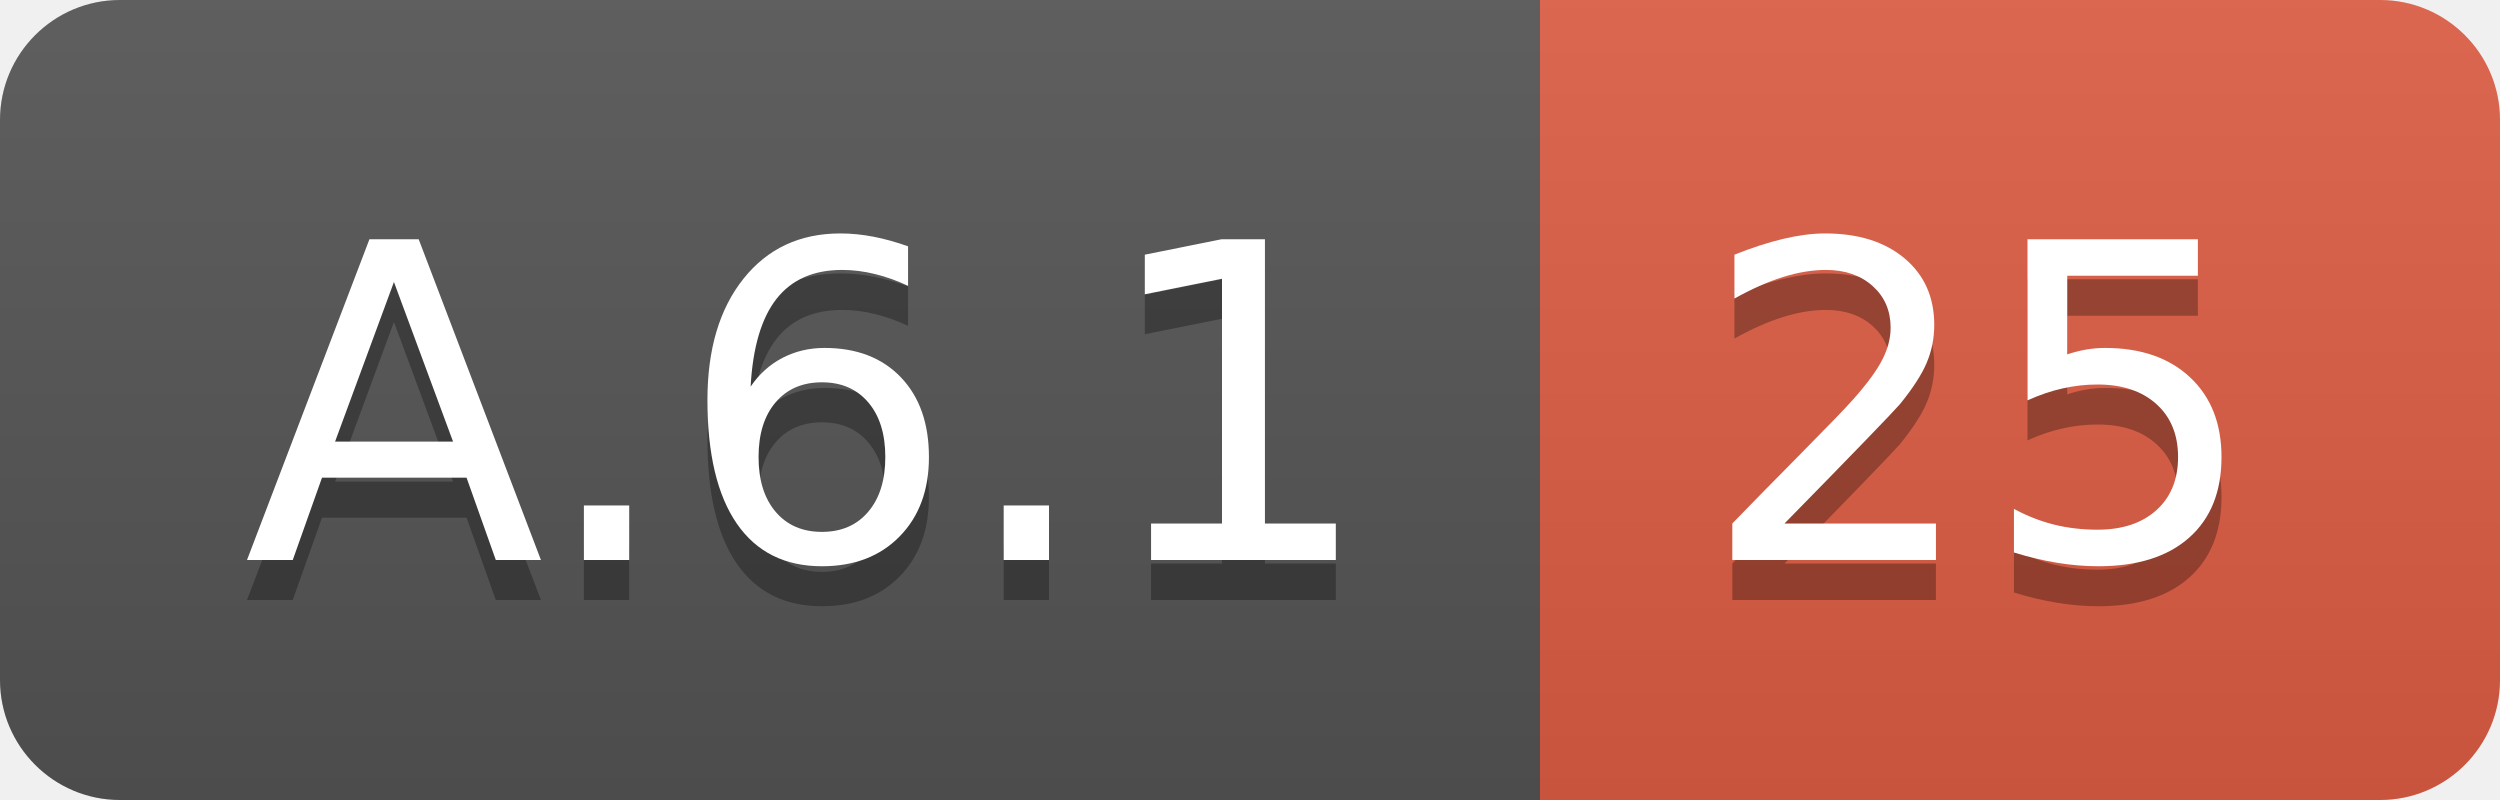
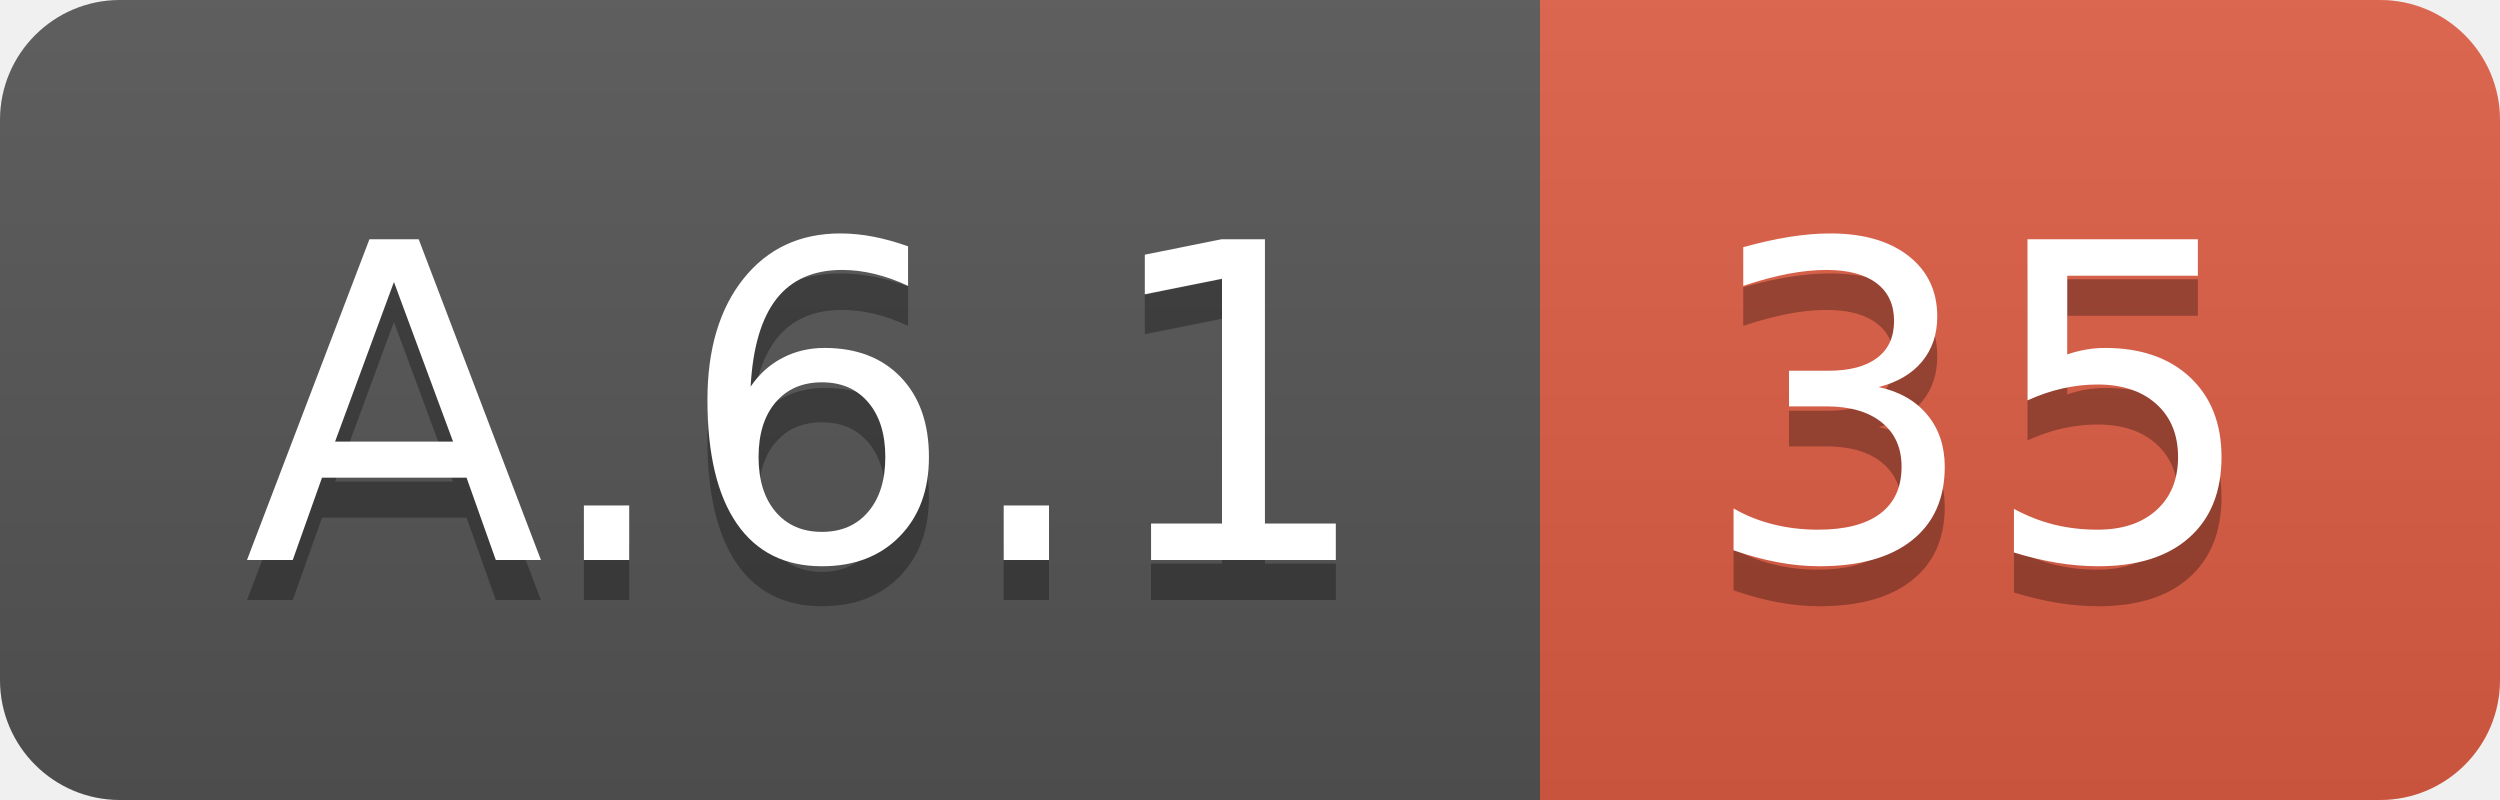
<svg xmlns="http://www.w3.org/2000/svg" width="62.5" height="20">
  <linearGradient id="smooth" x2="0" y2="100%">
    <stop offset="0" stop-color="#bbb" stop-opacity=".1" />
    <stop offset="1" stop-opacity=".1" />
  </linearGradient>
  <clipPath id="round">
    <rect width="62.5" height="20" rx="3" fill="#fff" />
  </clipPath>
  <g clip-path="url(#round)">
    <rect width="38.5" height="20" fill="#555" />
    <rect x="38.5" width="24.0" height="20" fill="#e05d44" />
    <rect width="62.5" height="20" fill="url(#smooth)" />
  </g>
  <g fill="#fff" text-anchor="middle" font-family="DejaVu Sans,Verdana,Geneva,sans-serif" font-size="110">
    <text x="202.5" y="150" fill="#010101" fill-opacity=".3" transform="scale(0.1)" textLength="285.0" lengthAdjust="spacing">A.6.1</text>
    <text x="202.5" y="140" transform="scale(0.1)" textLength="285.0" lengthAdjust="spacing">A.6.1</text>
-     <text x="495.0" y="150" fill="#010101" fill-opacity=".3" transform="scale(0.1)" textLength="140.0" lengthAdjust="spacing">25</text>
-     <text x="495.0" y="140" transform="scale(0.1)" textLength="140.0" lengthAdjust="spacing">25</text>
+     <text x="495.0" y="150" fill="#010101" fill-opacity=".3" transform="scale(0.1)" textLength="140.0" lengthAdjust="spacing">35</text>
+     <text x="495.0" y="140" transform="scale(0.1)" textLength="140.0" lengthAdjust="spacing">35</text>
  </g>
</svg>
